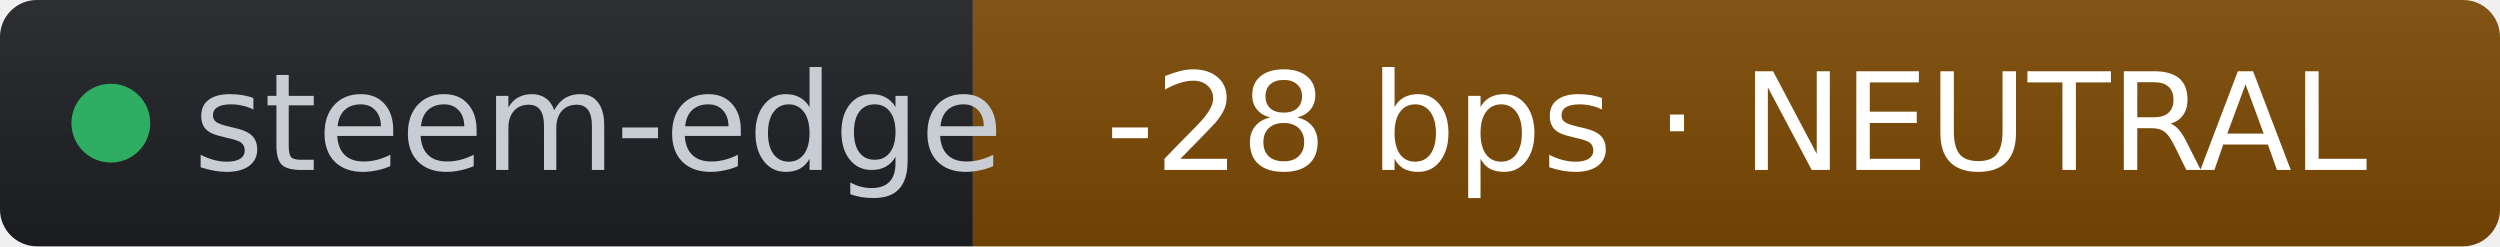
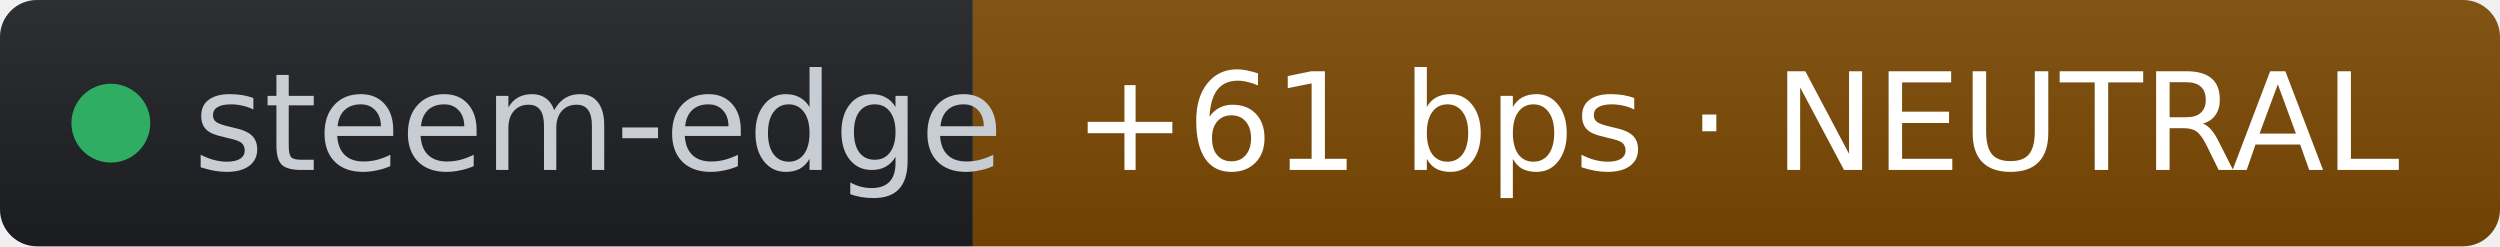
- <svg xmlns="http://www.w3.org/2000/svg" width="203" height="20" role="img" aria-label="steem-edge: -28 bps · NEUTRAL" viewBox="0 0 203 20" font-family="Verdana,Geneva,DejaVu Sans,sans-serif">
+ <svg xmlns="http://www.w3.org/2000/svg" width="203" height="20" role="img" aria-label="steem-edge: +61 bps · NEUTRAL" viewBox="0 0 203 20" font-family="Verdana,Geneva,DejaVu Sans,sans-serif">
  <linearGradient id="s" x2="0" y2="100%">
    <stop offset="0" stop-color="#bbb" stop-opacity=".1" />
    <stop offset="1" stop-opacity=".1" />
  </linearGradient>
  <clipPath id="r">
    <rect width="203" height="20" rx="3" fill="#fff" />
  </clipPath>
  <g clip-path="url(#r)">
    <rect width="79" height="20" fill="#1d1f24" />
    <rect x="79" width="124" height="20" fill="#7c4a03" />
    <rect width="203" height="20" fill="url(#s)" />
  </g>
  <g fill="#fff" text-anchor="middle" font-size="11">
    <circle cx="9" cy="10" r="3.2" fill="#2fae63" />
    <text x="15.7" y="13.8" fill="#c8cdd4" text-anchor="start">steem-edge</text>
-     <text x="141" y="13.8" fill="#ffffff">-28 bps · NEUTRAL</text>
+     <text x="141" y="13.8" fill="#ffffff">+61 bps · NEUTRAL</text>
  </g>
</svg>
